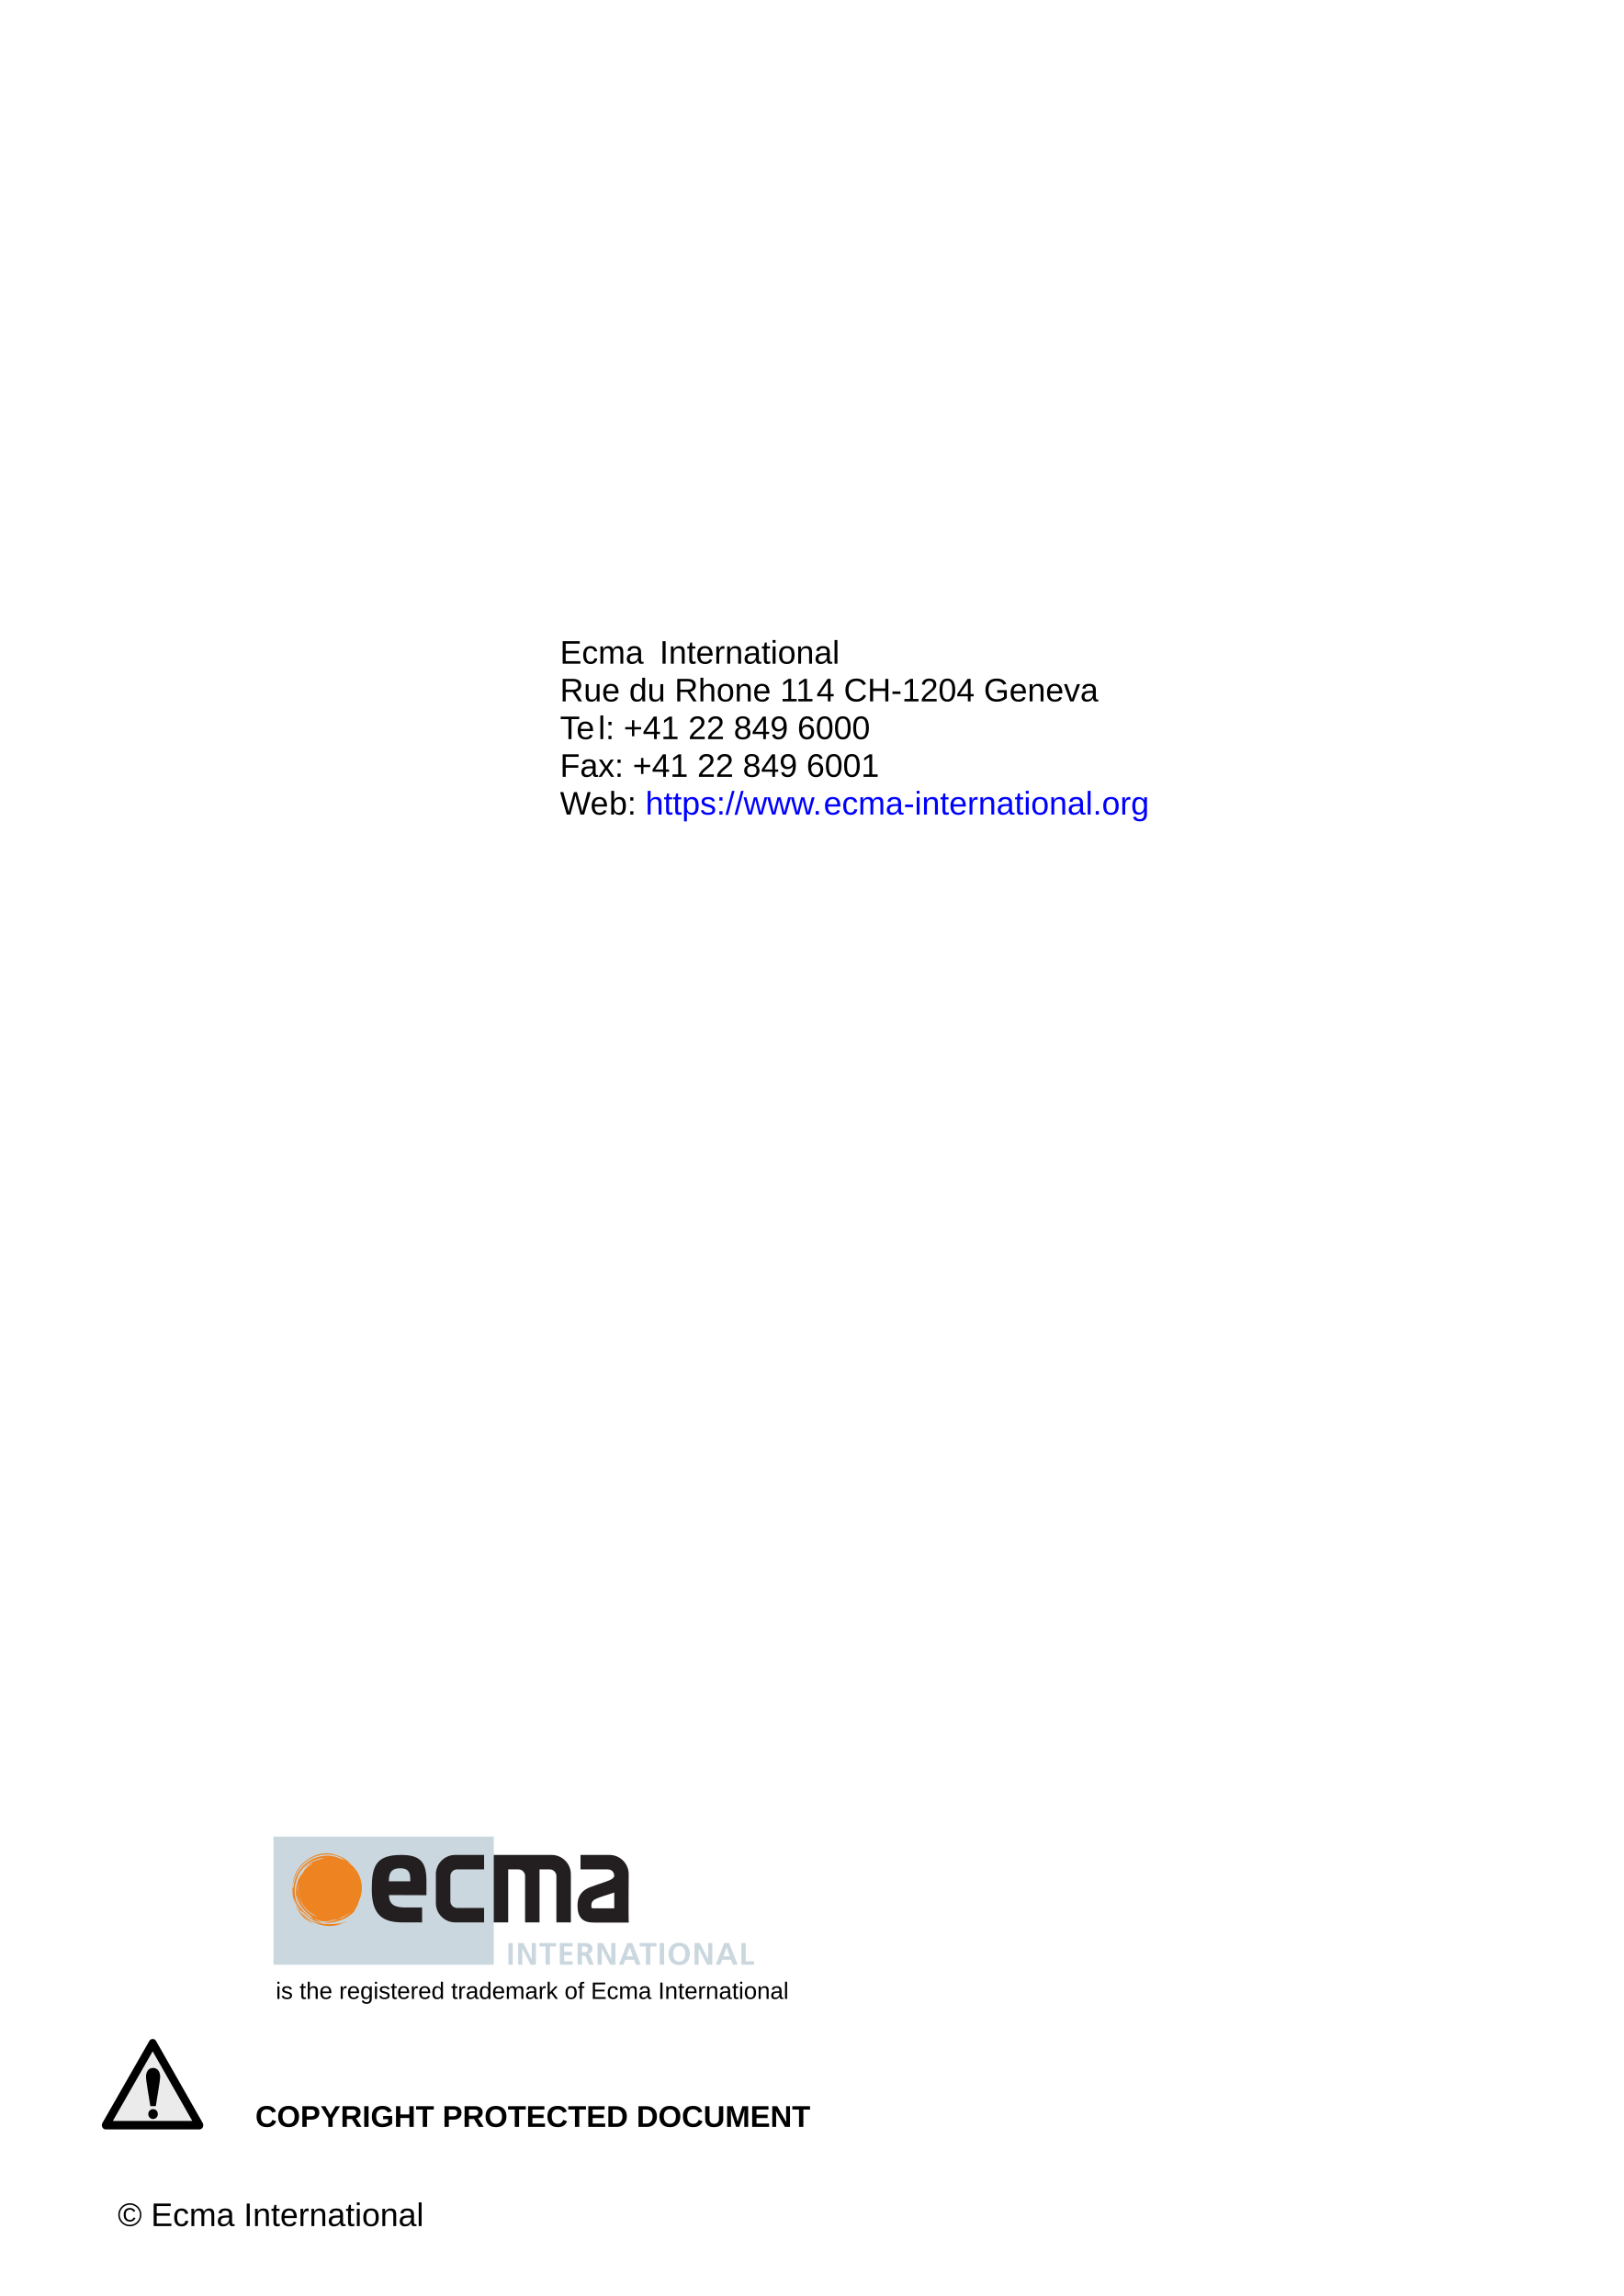
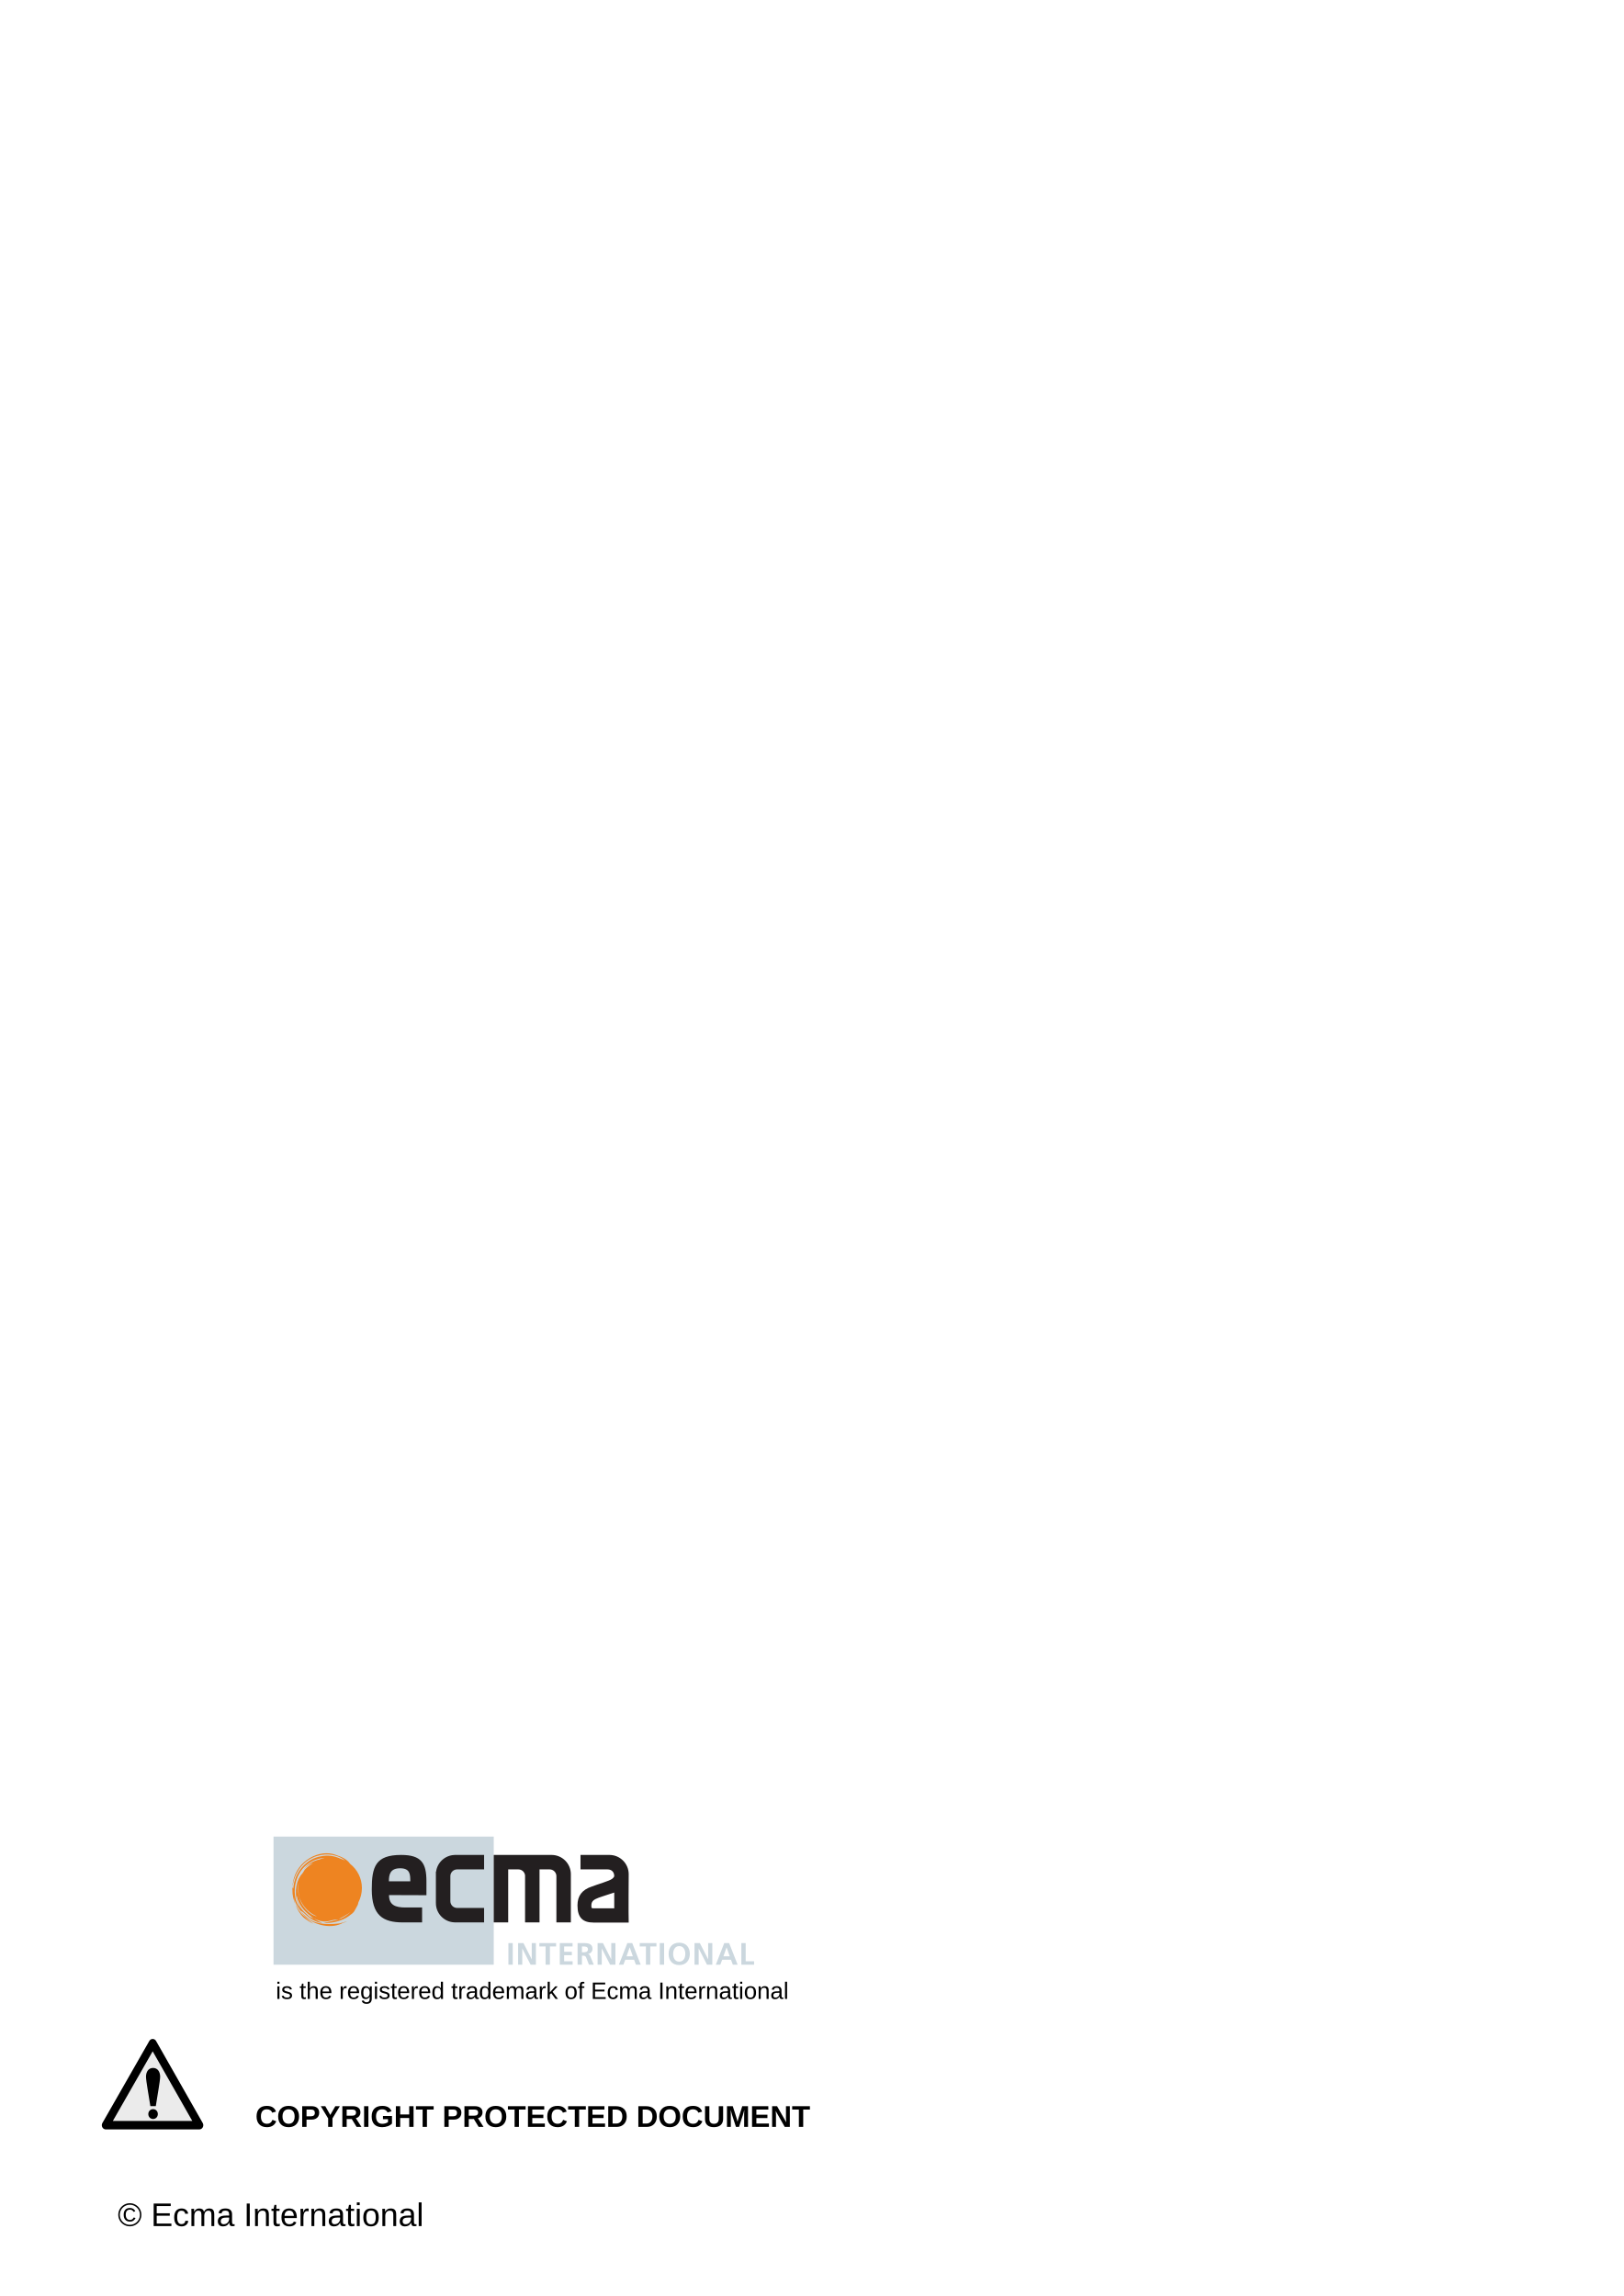
- <svg xmlns="http://www.w3.org/2000/svg" width="100%" height="100%" viewBox="0 0 1588 2246" version="1.1" xml:space="preserve" style="fill-rule:evenodd;clip-rule:evenodd;stroke-linecap:round;stroke-linejoin:round;stroke-miterlimit:1.5;">
-   <g transform="matrix(1,0,0,1,156.08,1287.19)">
-     <g transform="matrix(29.44,0,0,29.44,632.689,793.387)">
-         </g>
-     <text x="93.648px" y="793.387px" style="font-family:'Arial-BoldMT', 'Arial', sans-serif;font-weight:700;font-size:29.44px;">C<tspan x="114.761px 137.514px 157.003px 176.492px 197.605px 205.637px 228.389px 249.503px 267.339px 275.371px 294.86px 315.973px 338.726px 356.562px 376.051px 397.164px 415px 434.489px 455.602px 463.635px 484.748px 507.5px 528.614px 549.727px 574.104px 593.593px 614.706px " y="793.387px 793.387px 793.387px 793.387px 793.387px 793.387px 793.387px 793.387px 793.387px 793.387px 793.387px 793.387px 793.387px 793.387px 793.387px 793.387px 793.387px 793.387px 793.387px 793.387px 793.387px 793.387px 793.387px 793.387px 793.387px 793.387px 793.387px ">OPYRIGHT PROTECTED DOCUMENT</tspan>
-     </text>
-   </g>
-   <g transform="matrix(1,0,0,1,342.312,391.445)">
-     <text x="205.387px" y="257.789px" style="font-family:'ArialMT', 'Arial', sans-serif;font-size:32px;">Ecma <tspan x="302.748px " y="257.789px ">I</tspan>nternational</text>
-     <text x="205.387px" y="294.685px" style="font-family:'ArialMT', 'Arial', sans-serif;font-size:32px;">Rue du Rhone 11<tspan x="456.246px " y="294.685px ">4</tspan> CH-1204 Geneva</text>
-     <text x="205.387px" y="331.581px" style="font-family:'ArialMT', 'Arial', sans-serif;font-size:32px;">Te<tspan x="242.731px " y="331.581px ">l</tspan>: +41 22 849 6000</text>
-     <text x="205.387px" y="368.477px" style="font-family:'ArialMT', 'Arial', sans-serif;font-size:32px;">Fax: +41 22 849 6001</text>
-     <text x="205.387px" y="405.384px" style="font-family:'ArialMT', 'Arial', sans-serif;font-size:32px;">We<tspan x="253.387px " y="405.384px ">b</tspan>:</text>
-     <g transform="matrix(32,0,0,32,781.621,405.384)">
-         </g>
-     <text x="288.965px" y="405.384px" style="font-family:'ArialMT', 'Arial', sans-serif;font-size:32px;fill:rgb(0,0,255);">https://www.<tspan x="463.231px " y="405.384px ">e</tspan>cma-international.org</text>
-   </g>
-   <g transform="matrix(1,0,0,1,72.0007,1346.67)">
-     <g transform="matrix(32,0,0,32,342.482,830.921)">
-         </g>
-     <text x="43.2px" y="830.921px" style="font-family:'ArialMT', 'Arial', sans-serif;font-size:32px;">© Ecma International</text>
-   </g>
-   <g transform="matrix(0.783709,0,0,0.833745,37.2296,400.83)">
-     <path d="M143.043,1916.48L201.253,2012.71L84.515,2012.71L143.043,1916.48Z" style="fill:rgb(235,235,235);stroke:black;stroke-width:9.89px;" />
-   </g>
-   <g transform="matrix(1,0,0,1,20.0074,11.4663)">
-     <g transform="matrix(23.2,0,0,23.2,751.349,1943.93)">
-         </g>
-     <text x="249.728px" y="1943.93px" style="font-family:'ArialMT', 'Arial', sans-serif;font-size:23.2px;">is the registered trademark of Ecma International</text>
-   </g>
-   <g transform="matrix(1,0,0,1.25411,2.44513,-511.932)">
-     <path d="M149.924,2051.03L152.692,2037.42C153.326,2034.25 154.191,2029.81 154.191,2028.08C154.191,2024.45 151.942,2021.22 147.272,2021.22C142.602,2021.22 140.354,2024.45 140.354,2028.08C140.354,2029.81 141.218,2034.25 141.853,2037.42L144.62,2051.03L149.924,2051.03Z" />
-   </g>
-   <g transform="matrix(0.824705,0,0,0.892752,28.2612,230.221)">
-     <path d="M141.622,2058.58C141.622,2061.69 144.159,2064 147.272,2064C150.385,2064 152.922,2061.69 152.922,2058.58C152.922,2055.47 150.385,2053.16 147.272,2053.16C144.159,2053.16 141.622,2055.47 141.622,2058.58Z" />
-   </g>
-   <g id="g12" transform="matrix(0.126322,3.09435e-33,3.09435e-33,-0.126322,267.515,2352.29)">
-     <path id="path14" d="M1705.1,3407.04L0,3407.04L0,4399.17L1705.1,4399.17L1705.1,3407.04" style="fill:rgb(203,215,222);fill-rule:nonzero;" />
-     <path id="path16" d="M309.605,3723.67C287.621,3739.01 260.016,3759.88 239.555,3779.71C210.211,3806.33 186.227,3838.79 169.469,3874.57C182.496,3837.14 203.363,3800.96 234.176,3771.58C257.965,3752.13 283.453,3736.38 309.605,3723.67ZM593.113,4188.01C570.094,4222.92 525.977,4243.52 483.59,4256.97C357.707,4306.6 178.266,4211.96 151.664,4048.79C149.957,4041.19 147.145,4023.8 147.828,4010.79C159.215,4110.59 219.711,4198.17 301.898,4235.45C382.91,4274.38 478.578,4267.5 544.133,4221.4C547.516,4218.75 550.891,4215.9 554.098,4213.09C542.637,4219 530.543,4224 518.039,4228.01C473.699,4249.38 420.953,4257.85 368.508,4246.6C265.293,4230.42 171.715,4136.44 155.563,4019.21C154.254,4011.63 153.375,4003.89 152.832,3996.13C149.727,3998.38 147.828,4003.89 147.828,4010.79C146.094,4002.79 146.094,3994.8 146.48,3986.71C145.359,3949.21 153.809,3910.57 169.469,3874.57C163.391,3893.16 159.586,3911.94 157.504,3930.69C164.965,3894.16 180.336,3859.04 203.734,3830.79C219.117,3814.97 236.34,3780.23 257.168,3769.08C336.379,3706.25 456.566,3684.92 537.688,3731.14C548.793,3734.13 559.863,3737.34 569.859,3743.13C556.898,3738.83 542.348,3735.96 530.715,3731.88L526.836,3731.84C523.484,3729.93 521.816,3729.02 520.105,3728.09C460.215,3720.53 337.566,3707.25 261.98,3770.96C240.52,3786.36 223.906,3806.62 208.336,3827.4C216.293,3821.96 229.109,3814.6 236.84,3806.46C274.918,3768.43 327.227,3734.04 378.16,3729.93C354.672,3739.52 334.496,3750.93 312.281,3764.38C300.777,3769.68 282.348,3772.73 273.996,3782.47C226.398,3823.09 185.73,3864.71 178.414,3927.2C177.301,3933.33 181.266,3938.17 179.281,3943.76C191.285,3874.57 234.633,3823.39 289.094,3782.58C296.484,3773.91 304.824,3770.33 312.281,3764.38C321.801,3760.96 330.246,3757.67 337.246,3753.98C418.105,3723.76 432.535,3756.91 505.043,3757.96C472.34,3749.67 416.438,3734.38 388.148,3732.54C439.016,3722.06 535.02,3747.95 578.871,3780.59C633.379,3817.79 622.441,3819.46 650.59,3867.04C653.051,3870.93 655.449,3879.79 657.473,3890.52C674.574,3923.45 684.375,3960.83 684.375,4000.51C684.375,4076.64 648.629,4144.32 593.113,4188.01ZM194.215,3949.4C189.43,3980.26 188.008,4011.8 194.664,4043.13C194.031,4036.95 193.516,4031.98 193.813,4029.61C190.805,3991.82 193.711,3960.95 197.172,3940.89C196.305,3943.56 195.328,3946.32 194.215,3949.4C195.547,3943.45 197.141,3937.53 198.965,3931.79C201.98,3917.64 204.766,3912 203.969,3917.23C228.145,3853.88 279.145,3804.97 335.703,3781.88C280.441,3788.75 207.242,3864.16 194.215,3949.4ZM355.359,4221.52C309.148,4211.88 263.938,4186.35 230.742,4141.11C252.988,4169.3 279.527,4184.45 305.426,4193.55C303.09,4191.84 300.816,4190.14 298.57,4188.38C278.363,4176.4 259.391,4162 242.414,4143.96C237.832,4138.09 235.742,4130.94 231.465,4125.75L222.406,4112.09C210.395,4100.74 203.219,4087.15 195.41,4072.75C161.504,3997.95 165.582,3904.81 212.113,3826.5C127.98,3943 161.168,4109.46 260.738,4183.17C302.172,4215.86 350.191,4231.82 397.344,4234.42C382.82,4231.43 368.809,4227.01 355.359,4221.52ZM508.203,3760.59C500.367,3759.2 512.473,3762.59 547.707,3783.4C550.766,3785.16 554.082,3787.29 557.543,3789.56C571.277,3796.84 584.27,3805.49 596.285,3815.3C561.598,3781.73 518.98,3760.42 508.203,3760.59" style="fill:rgb(238,132,33);fill-rule:nonzero;" />
-     <path id="path18" d="M894.211,3946.2C894.211,3868.6 943.969,3850.09 1021.18,3850.09L1150.39,3850.09L1150.39,3734.53L1000.92,3734.53C848.188,3734.53 760.781,3788.09 760.781,3990.18C760.781,4165.1 789.359,4257.05 988.051,4257.05C1145.71,4257.05 1184.02,4192.64 1184.02,4053.13L1184.02,3945.18L894.211,3946.2ZM1058.9,4052.56C1058.9,4103.71 1059.14,4153.75 980.676,4153.75C903.184,4153.75 893.289,4105.79 893.289,4052.56L1058.9,4052.56" style="fill:rgb(35,31,32);fill-rule:nonzero;" />
-     <path id="path20" d="M2152.97,4257.05L1705.1,4257.05L1705.1,3734.53L1817.07,3734.53L1817.07,4145.1L1896.04,4145.1L1896.04,4145.05C1922.91,4145.05 1944.82,4124.62 1947.7,4098.46L1947.7,3734.53L2059.67,3734.53L2059.67,4145.1L2138.05,4145.1L2138.05,4145.05C2166.84,4145.05 2190.27,4121.62 2190.27,4092.83L2190.27,3734.53L2302.23,3734.53L2302.23,4107.77C2302.23,4190.16 2235.43,4257.05 2152.97,4257.05" style="fill:rgb(35,31,32);fill-rule:nonzero;" />
-     <path id="path22" d="M1421.48,4145.05L1421.48,4145.1L1630.49,4145.1L1630.49,4257.05L1402,4257.05L1401.93,4256.78C1328.32,4254.55 1268.28,4199.12 1258.73,4127.59L1257.23,4127.59L1257.23,3885L1258.73,3885L1257.23,3883.8C1257.23,3803.01 1321.62,3737.25 1401.93,3734.8L1402,3734.53L1630.49,3734.53L1630.49,3846.54L1421.48,3846.54C1392.65,3846.54 1369.22,3869.97 1369.22,3898.8L1369.22,4092.83C1369.22,4121.62 1392.65,4145.05 1421.48,4145.05" style="fill:rgb(35,31,32);fill-rule:nonzero;" />
-     <path id="path24" d="M2750.1,4107.77C2750.1,4190.16 2683.26,4257.05 2600.8,4257.05L2376.88,4257.05L2376.88,4145.1L2585.9,4145.1L2585.9,4145.05C2621,4145.05 2638.14,4121.62 2638.14,4092.83C2638.14,4092.83 2638.14,4084.92 2621.66,4071.95C2600.29,4055.21 2511.72,4031.05 2463.44,4011.76L2463.44,4012C2388.13,3986.8 2353.54,3939.77 2353.54,3866.09C2353.54,3770.33 2395.7,3733.34 2478.57,3733.34L2750.1,3733.34C2747.7,3789.56 2750.1,4107.77 2750.1,4107.77ZM2638.14,3843.75L2478.54,3843.75C2468.5,3843.75 2462.66,3843.75 2461.88,3850.9C2454.28,3919.34 2495.84,3916.75 2638.14,3965.77L2638.14,3843.75" style="fill:rgb(35,31,32);fill-rule:nonzero;" />
-     <path id="path26" d="M1818.69,3574.56L1852.3,3574.56L1852.3,3407.04L1818.69,3407.04L1818.69,3574.56" style="fill:rgb(203,215,222);fill-rule:nonzero;" />
-     <path id="path28" d="M1893.81,3574.56L1935.1,3574.56L1998.95,3449.29L1999.41,3449.29L1999.41,3574.56L2031.58,3574.56L2031.58,3407.04L1990.55,3407.04L1926.46,3532.32L1925.98,3532.32L1925.98,3407.04L1893.81,3407.04L1893.81,3574.56" style="fill:rgb(203,215,222);fill-rule:nonzero;" />
-     <path id="path30" d="M2106.46,3548.17L2058.46,3548.17L2058.46,3574.56L2188.05,3574.56L2188.05,3548.17L2140.06,3548.17L2140.06,3407.04L2106.46,3407.04L2106.46,3548.17" style="fill:rgb(203,215,222);fill-rule:nonzero;" />
-     <path id="path32" d="M2216.62,3574.56L2315.49,3574.56L2315.49,3548.17L2250.21,3548.17L2250.21,3506.88L2309.98,3506.88L2309.98,3480.49L2250.21,3480.49L2250.21,3433.44L2315.98,3433.44L2315.98,3407.04L2216.62,3407.04L2216.62,3574.56" style="fill:rgb(203,215,222);fill-rule:nonzero;" />
-     <path id="path34" d="M2354.38,3574.56L2390.61,3574.56C2426.62,3574.56 2469.57,3575.76 2469.57,3529.21C2469.57,3509.52 2456.37,3493.2 2435.02,3490.33L2435.02,3489.84C2444.14,3489.13 2449.41,3480 2452.77,3472.56L2479.65,3407.04L2442.21,3407.04L2422.05,3459.38C2417.25,3471.84 2412.93,3476.64 2398.77,3476.64L2387.97,3476.64L2387.97,3407.04L2354.38,3407.04L2354.38,3574.56ZM2387.97,3503.05L2399.02,3503.05C2415.57,3503.05 2434.53,3505.45 2434.53,3526.33C2434.53,3546.49 2415.82,3548.17 2399.02,3548.17L2387.97,3548.17L2387.97,3503.05" style="fill:rgb(203,215,222);fill-rule:nonzero;" />
-     <path id="path36" d="M2509.41,3574.56L2550.7,3574.56L2614.53,3449.29L2615.02,3449.29L2615.02,3574.56L2647.17,3574.56L2647.17,3407.04L2606.13,3407.04L2542.05,3532.32L2541.58,3532.32L2541.58,3407.04L2509.41,3407.04L2509.41,3574.56" style="fill:rgb(203,215,222);fill-rule:nonzero;" />
-     <path id="path38" d="M2739.57,3574.56L2777.48,3574.56L2843.24,3407.04L2806.05,3407.04L2791.64,3445.45L2723.73,3445.45L2709.08,3407.04L2674.3,3407.04L2739.57,3574.56ZM2758.05,3540.96L2757.58,3540.96L2733.32,3471.84L2782.29,3471.84L2758.05,3540.96" style="fill:rgb(203,215,222);fill-rule:nonzero;" />
-     <path id="path40" d="M2883.36,3548.17L2835.37,3548.17L2835.37,3574.56L2964.96,3574.56L2964.96,3548.17L2916.97,3548.17L2916.97,3407.04L2883.36,3407.04L2883.36,3548.17" style="fill:rgb(203,215,222);fill-rule:nonzero;" />
-     <path id="path42" d="M2990.64,3574.56L3024.24,3574.56L3024.24,3407.04L2990.64,3407.04L2990.64,3574.56" style="fill:rgb(203,215,222);fill-rule:nonzero;" />
-     <path id="path44" d="M3141.37,3577.44C3193.93,3577.44 3223.44,3541.92 3223.44,3491.29C3223.44,3440.64 3194.41,3404.17 3141.37,3404.17C3087.6,3404.17 3059.28,3439.92 3059.28,3491.29C3059.28,3542.64 3088.09,3577.44 3141.37,3577.44ZM3141.37,3430.57C3175.68,3430.57 3188.4,3461.05 3188.4,3491.29C3188.4,3520.8 3174.73,3551.05 3141.37,3551.05C3108.01,3551.05 3094.32,3520.8 3094.32,3491.29C3094.32,3461.05 3107.05,3430.57 3141.37,3430.57" style="fill:rgb(203,215,222);fill-rule:nonzero;" />
-     <path id="path46" d="M3259.69,3574.56L3300.96,3574.56L3364.8,3449.29L3365.29,3449.29L3365.29,3574.56L3397.44,3574.56L3397.44,3407.04L3356.41,3407.04L3292.32,3532.32L3291.86,3532.32L3291.86,3407.04L3259.69,3407.04L3259.69,3574.56" style="fill:rgb(203,215,222);fill-rule:nonzero;" />
-     <path id="path48" d="M3489.84,3574.56L3527.75,3574.56L3593.52,3407.04L3556.33,3407.04L3541.91,3445.45L3474,3445.45L3459.36,3407.04L3424.57,3407.04L3489.84,3574.56ZM3508.32,3540.96L3507.85,3540.96L3483.59,3471.84L3532.56,3471.84L3508.32,3540.96" style="fill:rgb(203,215,222);fill-rule:nonzero;" />
-     <path id="path50" d="M3622.32,3574.56L3655.92,3574.56L3655.92,3433.44L3720.96,3433.44L3720.96,3407.04L3622.32,3407.04L3622.32,3574.56" style="fill:rgb(203,215,222);fill-rule:nonzero;" />
-   </g>
+ <svg xmlns="http://www.w3.org/2000/svg" xml:space="preserve" style="fill-rule:evenodd;clip-rule:evenodd;stroke-linecap:round;stroke-linejoin:round;stroke-miterlimit:1.5" viewBox="0 0 1588 2246">
+   <text style="font-family:&quot;Arial-BoldMT&quot;,&quot;Arial&quot;,sans-serif;font-weight:700;font-size:29.44px" transform="translate(249.728 2080.577)">C</text>
+   <text style="font-family:&quot;Arial-BoldMT&quot;,&quot;Arial&quot;,sans-serif;font-weight:700;font-size:29.44px" transform="translate(270.841 2080.577)">O<tspan x="22.753px 42.242px 61.731px 82.844px 90.876px 113.628px 134.742px 152.578px 160.61px 180.099px 201.212px 223.965px 241.801px 261.29px 282.403px 300.239px 319.728px 340.841px 348.874px 369.987px 392.739px 413.853px 434.966px 459.343px 478.832px 499.945px" y="0px 0px 0px 0px 0px 0px 0px 0px 0px 0px 0px 0px 0px 0px 0px 0px 0px 0px 0px 0px 0px 0px 0px 0px 0px 0px">PYRIGHT PROTECTED DOCUMENT</tspan>
+   </text>
+   <text style="font-family:&quot;ArialMT&quot;,&quot;Arial&quot;,sans-serif;font-size:32px" transform="translate(115.201 2177.59)">© Ecma International</text>
+   <path d="m143.043 1916.48 58.21 96.23H84.515z" style="fill:#ebebeb;stroke:#000;stroke-width:9.89px" transform="matrix(.7837 0 0 .83374 37.23 400.83)" />
+   <text style="font-family:&quot;ArialMT&quot;,&quot;Arial&quot;,sans-serif;font-size:23.2px" transform="translate(269.735 1955.4)">is the registered trademark of Ecma International</text>
+   <path d="m152.37 2060.285 2.767-17.068c.634-3.976 1.5-9.544 1.5-11.714 0-4.552-2.25-8.603-6.92-8.603s-6.918 4.051-6.918 8.603c0 2.17.864 7.738 1.5 11.714l2.766 17.068zm-7.312 7.737c0 2.777 2.092 4.84 4.66 4.84 2.566 0 4.659-2.063 4.659-4.84s-2.093-4.838-4.66-4.838-4.66 2.062-4.66 4.838" />
+   <path d="M1705.1 3407.04H0v992.13h1705.1z" style="fill:#cbd7de;fill-rule:nonzero" transform="matrix(.12632 0 0 -.12632 267.515 2352.29)" />
+   <path d="M309.605 3723.67c-21.984 15.34-49.589 36.21-70.05 56.04-29.344 26.62-53.328 59.08-70.086 94.86 13.027-37.43 33.894-73.61 64.707-102.99 23.789-19.45 49.277-35.2 75.429-47.91m283.508 464.34c-23.019 34.91-67.136 55.51-109.523 68.96-125.883 49.63-305.324-45.01-331.926-208.18-1.707-7.6-4.519-24.99-3.836-38 11.387 99.8 71.883 187.38 154.07 224.66 81.012 38.93 176.68 32.05 242.235-14.05 3.383-2.65 6.758-5.5 9.965-8.31-11.461 5.91-23.555 10.91-36.059 14.92-44.34 21.37-97.086 29.84-149.531 18.59-103.215-16.18-196.793-110.16-212.945-227.39-1.309-7.58-2.188-15.32-2.731-23.08-3.105 2.25-5.004 7.76-5.004 14.66-1.734-8-1.734-15.99-1.348-24.08-1.121-37.5 7.329-76.14 22.989-112.14-6.078 18.59-9.883 37.37-11.965 56.12 7.461-36.53 22.832-71.65 46.23-99.9 15.383-15.82 32.606-50.56 53.434-61.71 79.211-62.83 199.398-84.16 280.52-37.94 11.105 2.99 22.175 6.2 32.171 11.99-12.961-4.3-27.511-7.17-39.144-11.25l-3.879-.04c-3.352-1.91-5.02-2.82-6.731-3.75-59.89-7.56-182.539-20.84-258.125 42.87-21.46 15.4-38.074 35.66-53.644 56.44 7.957-5.44 20.773-12.8 28.504-20.94 38.078-38.03 90.387-72.42 141.32-76.53-23.488 9.59-43.664 21-65.879 34.45-11.504 5.3-29.933 8.35-38.285 18.09-47.598 40.62-88.266 82.24-95.582 144.73-1.113 6.13 2.852 10.97.867 16.56 12.004-69.19 55.352-120.37 109.813-161.18 7.39-8.67 15.73-12.25 23.187-18.2 9.52-3.42 17.965-6.71 24.965-10.4 80.859-30.22 95.289 2.93 167.797 3.98-32.703-8.29-88.605-23.58-116.895-25.42 50.868-10.48 146.872 15.41 190.723 48.05 54.508 37.2 43.57 38.87 71.719 86.45 2.461 3.89 4.859 12.75 6.883 23.48 17.101 32.93 26.902 70.31 26.902 109.99 0 76.13-35.746 143.81-91.262 187.5M194.215 3949.4c-4.785 30.86-6.207 62.4.449 93.73-.633-6.18-1.148-11.15-.851-13.52-3.008-37.79-.102-68.66 3.359-88.72-.867 2.67-1.844 5.43-2.957 8.51a209 209 0 0 1 4.75-17.61c3.015-14.15 5.801-19.79 5.004-14.56 24.176-63.35 75.176-112.26 131.734-135.35-55.262 6.87-128.461 82.28-141.488 167.52m161.144 272.12c-46.211-9.64-91.421-35.17-124.617-80.41 22.246 28.19 48.785 43.34 74.684 52.44-2.336-1.71-4.61-3.41-6.856-5.17-20.207-11.98-39.179-26.38-56.156-44.42-4.582-5.87-6.672-13.02-10.949-18.21l-9.059-13.66c-12.011-11.35-19.187-24.94-26.996-39.34-33.906-74.8-29.828-167.94 16.703-246.25-84.133 116.5-50.945 282.96 48.625 356.67 41.434 32.69 89.453 48.65 136.606 51.25-14.524-2.99-28.535-7.41-41.985-12.9m152.844-460.93c-7.836-1.39 4.27 2 39.504 22.81 3.059 1.76 6.375 3.89 9.836 6.16a236.4 236.4 0 0 1 38.742 25.74c-34.687-33.57-77.305-54.88-88.082-54.71" style="fill:#ee8421;fill-rule:nonzero" transform="matrix(.12632 0 0 -.12632 267.515 2352.29)" />
+   <path d="M894.211 3946.2c0-77.6 49.758-96.11 126.969-96.11h129.21v-115.56h-149.47c-152.732 0-240.139 53.56-240.139 255.65 0 174.92 28.578 266.87 227.27 266.87 157.659 0 195.969-64.41 195.969-203.92v-107.95zm164.689 106.36c0 51.15.24 101.19-78.224 101.19-77.492 0-87.387-47.96-87.387-101.19zm1094.07 204.49H1705.1v-522.52h111.97v410.57h78.97v-.05c26.87 0 48.78-20.43 51.66-46.59v-363.93h111.97v410.57h78.38v-.05c28.79 0 52.22-23.43 52.22-52.22v-358.3h111.96v373.24c0 82.39-66.8 149.28-149.26 149.28m-731.49-112v.05h209.01v111.95H1402l-.07-.27c-73.61-2.23-133.65-57.66-143.2-129.19h-1.5V3885h1.5l-1.5-1.2c0-80.79 64.39-146.55 144.7-149l.07-.27h228.49v112.01h-209.01c-28.83 0-52.26 23.43-52.26 52.26v194.03c0 28.79 23.43 52.22 52.26 52.22m1328.62-37.28c0 82.39-66.84 149.28-149.3 149.28h-223.92V4145.1h209.02v-.05c35.1 0 52.24-23.43 52.24-52.22 0 0 0-7.91-16.48-20.88-21.37-16.74-109.94-40.9-158.22-60.19v.24c-75.31-25.2-109.9-72.23-109.9-145.91 0-95.76 42.16-132.75 125.03-132.75h271.53c-2.4 56.22 0 374.43 0 374.43m-111.96-264.02h-159.6c-10.04 0-15.88 0-16.66 7.15-7.6 68.44 33.96 65.85 176.26 114.87z" style="fill:#231f20;fill-rule:nonzero" transform="matrix(.12632 0 0 -.12632 267.515 2352.29)" />
+   <path d="M1818.69 3574.56h33.61v-167.52h-33.61zm75.12 0h41.29l63.85-125.27h.46v125.27h32.17v-167.52h-41.03l-64.09 125.28h-.48v-125.28h-32.17zm212.65-26.39h-48v26.39h129.59v-26.39h-47.99v-141.13h-33.6zm110.16 26.39h98.87v-26.39h-65.28v-41.29h59.77v-26.39h-59.77v-47.05h65.77v-26.4h-99.36zm137.76 0h36.23c36.01 0 78.96 1.2 78.96-45.35 0-19.69-13.2-36.01-34.55-38.88v-.49c9.12-.71 14.39-9.84 17.75-17.28l26.88-65.52h-37.44l-20.16 52.34c-4.8 12.46-9.12 17.26-23.28 17.26h-10.8v-69.6h-33.59zm33.59-71.51h11.05c16.55 0 35.51 2.4 35.51 23.28 0 20.16-18.71 21.84-35.51 21.84h-11.05zm121.44 71.51h41.29l63.83-125.27h.49v125.27h32.15v-167.52h-41.04l-64.08 125.28h-.47v-125.28h-32.17zm230.16 0h37.91l65.76-167.52h-37.19l-14.41 38.41h-67.91l-14.65-38.41h-34.78zm18.48-33.6h-.47l-24.26-69.12h48.97zm125.31 7.21h-47.99v26.39h129.59v-26.39h-47.99v-141.13h-33.61zm107.28 26.39h33.6v-167.52h-33.6zm150.73 2.88c52.56 0 82.07-35.52 82.07-86.15 0-50.65-29.03-87.12-82.07-87.12-53.77 0-82.09 35.75-82.09 87.12 0 51.35 28.81 86.15 82.09 86.15m0-146.87c34.31 0 47.03 30.48 47.03 60.72 0 29.51-13.67 59.76-47.03 59.76s-47.05-30.25-47.05-59.76c0-30.24 12.73-60.72 47.05-60.72m118.32 143.99h41.27l63.84-125.27h.49v125.27h32.15v-167.52h-41.03l-64.09 125.28h-.46v-125.28h-32.17zm230.15 0h37.91l65.77-167.52h-37.19l-14.42 38.41H3474l-14.64-38.41h-34.79zm18.48-33.6h-.47l-24.26-69.12h48.97zm114 33.6h33.6v-141.12h65.04v-26.4h-98.64z" style="fill:#cbd7de;fill-rule:nonzero" transform="matrix(.12632 0 0 -.12632 267.515 2352.29)" />
</svg>
